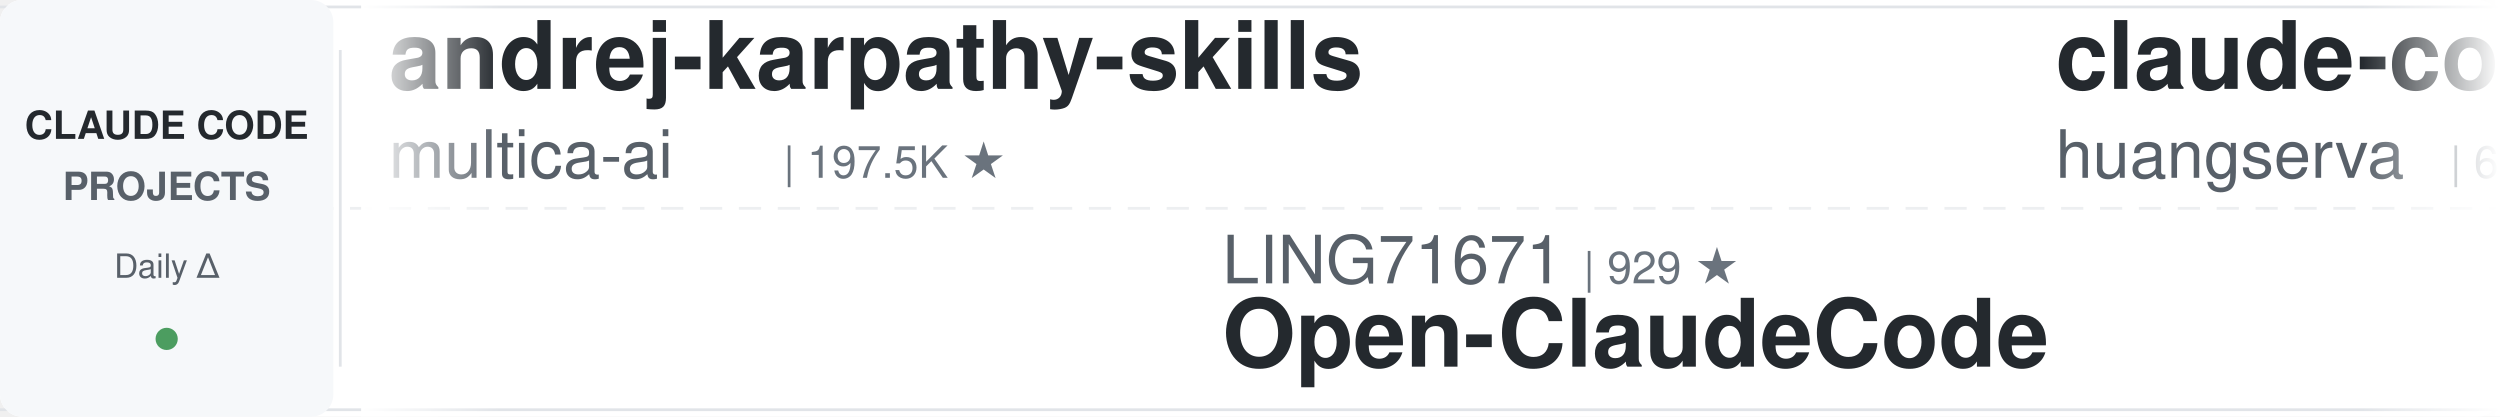
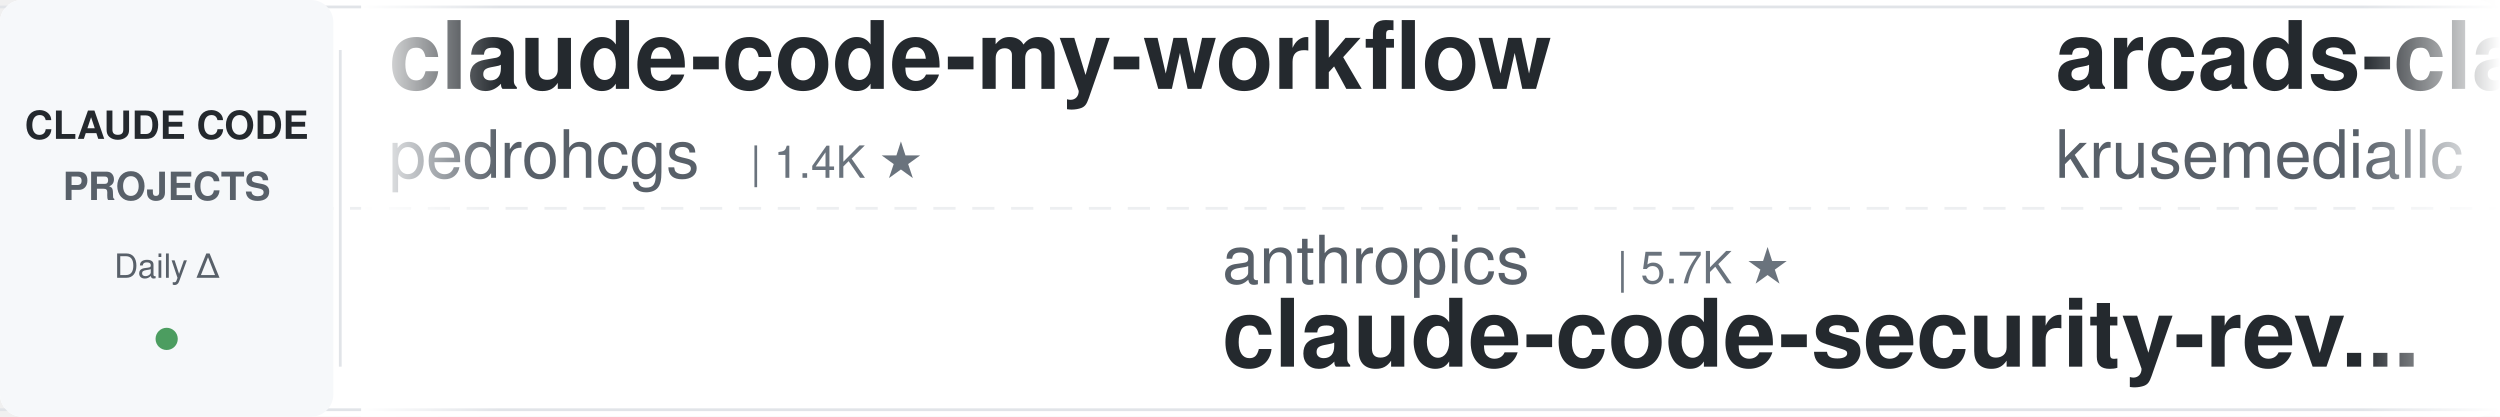
<svg xmlns="http://www.w3.org/2000/svg" width="900" height="150">
  <defs>
    <linearGradient id="leftFade" x1="0%" y1="0%" x2="100%" y2="0%">
      <stop offset="0%" style="stop-color:#ffffff;stop-opacity:1" />
      <stop offset="100%" style="stop-color:#ffffff;stop-opacity:0" />
    </linearGradient>
    <linearGradient id="rightFade" x1="0%" y1="0%" x2="100%" y2="0%">
      <stop offset="0%" style="stop-color:#ffffff;stop-opacity:0" />
      <stop offset="100%" style="stop-color:#ffffff;stop-opacity:1" />
    </linearGradient>
  </defs>
  <rect width="900" height="150" fill="#ffffff" rx="8" />
  <rect x="0" y="2" width="900" height="1" fill="#e1e4e8" />
  <rect x="0" y="147" width="900" height="1" fill="#e1e4e8" />
  <line x1="0" y1="75" x2="900" y2="75" stroke="#e1e4e8" stroke-width="1" stroke-dasharray="8 6" opacity="0.6" />
  <rect x="0" y="0" width="120" height="150" fill="#f6f8fa" rx="8" />
  <text x="60" y="50" font-family="-apple-system, BlinkMacSystemFont, 'Segoe UI', Helvetica, Arial, sans-serif" font-size="14" font-weight="600" fill="#24292e" text-anchor="middle">CLAUDE CODE</text>
  <text x="60" y="72" font-family="-apple-system, BlinkMacSystemFont, 'Segoe UI', Helvetica, Arial, sans-serif" font-size="14" font-weight="600" fill="#586069" text-anchor="middle">PROJECTS</text>
  <text x="60" y="100" font-family="-apple-system, BlinkMacSystemFont, 'Segoe UI', Helvetica, Arial, sans-serif" font-size="12" font-weight="500" fill="#586069" text-anchor="middle">Daily Δ</text>
  <circle cx="60" cy="122" r="4" fill="#22863a" opacity="0.8" />
  <rect x="122" y="18" width="1" height="114" fill="#e1e4e8" />
  <clipPath id="tickerClip">
    <rect x="130" y="0" width="770" height="150" />
  </clipPath>
  <g clip-path="url(#tickerClip)">
    <g id="tickerItems">
      <animateTransform attributeName="transform" attributeType="XML" type="translate" from="0 0" to="-3000 0" dur="54s" repeatCount="indefinite" />
      <g transform="translate(0, 0)">
-         <text x="140" y="32" font-family="-apple-system, BlinkMacSystemFont, 'Segoe UI', Helvetica, Arial, sans-serif" font-size="34" font-weight="600" fill="#24292e">andrej-karpathy-skills</text>
-         <text x="140" y="64" font-family="-apple-system, BlinkMacSystemFont, 'Segoe UI', Helvetica, Arial, sans-serif" font-size="24" font-weight="400" fill="#586069">multica-ai</text>
-         <text x="282" y="64" font-family="-apple-system, BlinkMacSystemFont, 'Segoe UI', Helvetica, Arial, sans-serif" font-size="16" font-weight="500" fill="#6a737d">| 197.5K ★</text>
+         <text x="140" y="32" font-family="-apple-system, BlinkMacSystemFont, 'Segoe UI', Helvetica, Arial, sans-serif" font-size="34" font-weight="600" fill="#24292e">claude-code-my-workflow</text>
+         <text x="140" y="64" font-family="-apple-system, BlinkMacSystemFont, 'Segoe UI', Helvetica, Arial, sans-serif" font-size="24" font-weight="400" fill="#586069">pedrohcgs</text>
+         <text x="270" y="64" font-family="-apple-system, BlinkMacSystemFont, 'Segoe UI', Helvetica, Arial, sans-serif" font-size="16" font-weight="500" fill="#6a737d">| 1.4K ★</text>
      </g>
      <g transform="translate(300, 0)">
-         <text x="140" y="102" font-family="-apple-system, BlinkMacSystemFont, 'Segoe UI', Helvetica, Arial, sans-serif" font-size="24" font-weight="400" fill="#586069">LING71671</text>
-         <text x="270" y="102" font-family="-apple-system, BlinkMacSystemFont, 'Segoe UI', Helvetica, Arial, sans-serif" font-size="16" font-weight="500" fill="#6a737d">| 929 ★</text>
-         <text x="140" y="132" font-family="-apple-system, BlinkMacSystemFont, 'Segoe UI', Helvetica, Arial, sans-serif" font-size="34" font-weight="600" fill="#24292e">Open-ClaudeCode</text>
+         <text x="140" y="102" font-family="-apple-system, BlinkMacSystemFont, 'Segoe UI', Helvetica, Arial, sans-serif" font-size="24" font-weight="400" fill="#586069">anthropics</text>
+         <text x="282" y="102" font-family="-apple-system, BlinkMacSystemFont, 'Segoe UI', Helvetica, Arial, sans-serif" font-size="16" font-weight="500" fill="#6a737d">| 5.7K ★</text>
+         <text x="140" y="132" font-family="-apple-system, BlinkMacSystemFont, 'Segoe UI', Helvetica, Arial, sans-serif" font-size="34" font-weight="600" fill="#24292e">claude-code-security-rev...</text>
      </g>
      <g transform="translate(600, 0)">
-         <text x="140" y="32" font-family="-apple-system, BlinkMacSystemFont, 'Segoe UI', Helvetica, Arial, sans-serif" font-size="34" font-weight="600" fill="#24292e">claude-code-cli</text>
-         <text x="140" y="64" font-family="-apple-system, BlinkMacSystemFont, 'Segoe UI', Helvetica, Arial, sans-serif" font-size="24" font-weight="400" fill="#586069">huangserva</text>
-         <text x="282" y="64" font-family="-apple-system, BlinkMacSystemFont, 'Segoe UI', Helvetica, Arial, sans-serif" font-size="16" font-weight="500" fill="#6a737d">| 621 ★</text>
+         <text x="140" y="32" font-family="-apple-system, BlinkMacSystemFont, 'Segoe UI', Helvetica, Arial, sans-serif" font-size="34" font-weight="600" fill="#24292e">arcads-claude-code</text>
+         <text x="140" y="64" font-family="-apple-system, BlinkMacSystemFont, 'Segoe UI', Helvetica, Arial, sans-serif" font-size="24" font-weight="400" fill="#586069">krusemediallc</text>
+         <text x="318" y="64" font-family="-apple-system, BlinkMacSystemFont, 'Segoe UI', Helvetica, Arial, sans-serif" font-size="16" font-weight="500" fill="#6a737d">| 1.1K ★</text>
      </g>
      <g transform="translate(900, 0)">
-         <text x="140" y="102" font-family="-apple-system, BlinkMacSystemFont, 'Segoe UI', Helvetica, Arial, sans-serif" font-size="24" font-weight="400" fill="#586069">affaan-m</text>
-         <text x="258" y="102" font-family="-apple-system, BlinkMacSystemFont, 'Segoe UI', Helvetica, Arial, sans-serif" font-size="16" font-weight="500" fill="#6a737d">| 235.4K ★</text>
-         <text x="140" y="132" font-family="-apple-system, BlinkMacSystemFont, 'Segoe UI', Helvetica, Arial, sans-serif" font-size="34" font-weight="600" fill="#24292e">ECC</text>
+         <text x="140" y="102" font-family="-apple-system, BlinkMacSystemFont, 'Segoe UI', Helvetica, Arial, sans-serif" font-size="24" font-weight="400" fill="#586069">simonw</text>
+         <text x="234" y="102" font-family="-apple-system, BlinkMacSystemFont, 'Segoe UI', Helvetica, Arial, sans-serif" font-size="16" font-weight="500" fill="#6a737d">| 1.6K ★</text>
+         <text x="140" y="132" font-family="-apple-system, BlinkMacSystemFont, 'Segoe UI', Helvetica, Arial, sans-serif" font-size="34" font-weight="600" fill="#24292e">claude-code-transcripts</text>
      </g>
      <g transform="translate(1200, 0)">
-         <text x="140" y="32" font-family="-apple-system, BlinkMacSystemFont, 'Segoe UI', Helvetica, Arial, sans-serif" font-size="34" font-weight="600" fill="#24292e">claude-code-infrastructu...</text>
-         <text x="140" y="64" font-family="-apple-system, BlinkMacSystemFont, 'Segoe UI', Helvetica, Arial, sans-serif" font-size="24" font-weight="400" fill="#586069">diet103</text>
-         <text x="246" y="64" font-family="-apple-system, BlinkMacSystemFont, 'Segoe UI', Helvetica, Arial, sans-serif" font-size="16" font-weight="500" fill="#6a737d">| 10.0K ★</text>
+         <text x="140" y="32" font-family="-apple-system, BlinkMacSystemFont, 'Segoe UI', Helvetica, Arial, sans-serif" font-size="34" font-weight="600" fill="#24292e">how-claude-code-works</text>
+         <text x="140" y="64" font-family="-apple-system, BlinkMacSystemFont, 'Segoe UI', Helvetica, Arial, sans-serif" font-size="24" font-weight="400" fill="#586069">Windy3f3f3f3f</text>
+         <text x="318" y="64" font-family="-apple-system, BlinkMacSystemFont, 'Segoe UI', Helvetica, Arial, sans-serif" font-size="16" font-weight="500" fill="#6a737d">| 3.3K ★</text>
      </g>
      <g transform="translate(1500, 0)">
-         <text x="140" y="102" font-family="-apple-system, BlinkMacSystemFont, 'Segoe UI', Helvetica, Arial, sans-serif" font-size="24" font-weight="400" fill="#586069">rohitg00</text>
-         <text x="258" y="102" font-family="-apple-system, BlinkMacSystemFont, 'Segoe UI', Helvetica, Arial, sans-serif" font-size="16" font-weight="500" fill="#6a737d">| 2.4K ★</text>
-         <text x="140" y="132" font-family="-apple-system, BlinkMacSystemFont, 'Segoe UI', Helvetica, Arial, sans-serif" font-size="34" font-weight="600" fill="#24292e">awesome-claude-code-tool...</text>
+         <text x="140" y="102" font-family="-apple-system, BlinkMacSystemFont, 'Segoe UI', Helvetica, Arial, sans-serif" font-size="24" font-weight="400" fill="#586069">luyao618</text>
+         <text x="258" y="102" font-family="-apple-system, BlinkMacSystemFont, 'Segoe UI', Helvetica, Arial, sans-serif" font-size="16" font-weight="500" fill="#6a737d">| 1.6K ★</text>
+         <text x="140" y="132" font-family="-apple-system, BlinkMacSystemFont, 'Segoe UI', Helvetica, Arial, sans-serif" font-size="34" font-weight="600" fill="#24292e">Claude-Code-Source-Study</text>
      </g>
      <g transform="translate(1800, 0)">
-         <text x="140" y="32" font-family="-apple-system, BlinkMacSystemFont, 'Segoe UI', Helvetica, Arial, sans-serif" font-size="34" font-weight="600" fill="#24292e">oh-my-claudecode</text>
-         <text x="140" y="64" font-family="-apple-system, BlinkMacSystemFont, 'Segoe UI', Helvetica, Arial, sans-serif" font-size="24" font-weight="400" fill="#586069">Yeachan-Heo</text>
-         <text x="294" y="64" font-family="-apple-system, BlinkMacSystemFont, 'Segoe UI', Helvetica, Arial, sans-serif" font-size="16" font-weight="500" fill="#6a737d">| 38.2K ★</text>
+         <text x="140" y="32" font-family="-apple-system, BlinkMacSystemFont, 'Segoe UI', Helvetica, Arial, sans-serif" font-size="34" font-weight="600" fill="#24292e">claude-code-engineering</text>
+         <text x="140" y="64" font-family="-apple-system, BlinkMacSystemFont, 'Segoe UI', Helvetica, Arial, sans-serif" font-size="24" font-weight="400" fill="#586069">huangjia2019</text>
+         <text x="306" y="64" font-family="-apple-system, BlinkMacSystemFont, 'Segoe UI', Helvetica, Arial, sans-serif" font-size="16" font-weight="500" fill="#6a737d">| 1.0K ★</text>
      </g>
      <g transform="translate(2100, 0)">
-         <text x="140" y="102" font-family="-apple-system, BlinkMacSystemFont, 'Segoe UI', Helvetica, Arial, sans-serif" font-size="24" font-weight="400" fill="#586069">repowise-dev</text>
-         <text x="306" y="102" font-family="-apple-system, BlinkMacSystemFont, 'Segoe UI', Helvetica, Arial, sans-serif" font-size="16" font-weight="500" fill="#6a737d">| 1.2K ★</text>
-         <text x="140" y="132" font-family="-apple-system, BlinkMacSystemFont, 'Segoe UI', Helvetica, Arial, sans-serif" font-size="34" font-weight="600" fill="#24292e">claude-code-prompts</text>
+         <text x="140" y="102" font-family="-apple-system, BlinkMacSystemFont, 'Segoe UI', Helvetica, Arial, sans-serif" font-size="24" font-weight="400" fill="#586069">edmund-io</text>
+         <text x="270" y="102" font-family="-apple-system, BlinkMacSystemFont, 'Segoe UI', Helvetica, Arial, sans-serif" font-size="16" font-weight="500" fill="#6a737d">| 1.5K ★</text>
+         <text x="140" y="132" font-family="-apple-system, BlinkMacSystemFont, 'Segoe UI', Helvetica, Arial, sans-serif" font-size="34" font-weight="600" fill="#24292e">edmunds-claude-code</text>
      </g>
      <g transform="translate(2400, 0)">
-         <text x="140" y="32" font-family="-apple-system, BlinkMacSystemFont, 'Segoe UI', Helvetica, Arial, sans-serif" font-size="34" font-weight="600" fill="#24292e">claude-code-tudou</text>
-         <text x="140" y="64" font-family="-apple-system, BlinkMacSystemFont, 'Segoe UI', Helvetica, Arial, sans-serif" font-size="24" font-weight="400" fill="#586069">AICoderTudou</text>
-         <text x="306" y="64" font-family="-apple-system, BlinkMacSystemFont, 'Segoe UI', Helvetica, Arial, sans-serif" font-size="16" font-weight="500" fill="#6a737d">| 497 ★</text>
+         <text x="140" y="32" font-family="-apple-system, BlinkMacSystemFont, 'Segoe UI', Helvetica, Arial, sans-serif" font-size="34" font-weight="600" fill="#24292e">claude-code-spec-workflo...</text>
+         <text x="140" y="64" font-family="-apple-system, BlinkMacSystemFont, 'Segoe UI', Helvetica, Arial, sans-serif" font-size="24" font-weight="400" fill="#586069">Pimzino</text>
+         <text x="246" y="64" font-family="-apple-system, BlinkMacSystemFont, 'Segoe UI', Helvetica, Arial, sans-serif" font-size="16" font-weight="500" fill="#6a737d">| 3.8K ★</text>
      </g>
      <g transform="translate(2700, 0)">
-         <text x="140" y="102" font-family="-apple-system, BlinkMacSystemFont, 'Segoe UI', Helvetica, Arial, sans-serif" font-size="24" font-weight="400" fill="#586069">Donchitos</text>
-         <text x="270" y="102" font-family="-apple-system, BlinkMacSystemFont, 'Segoe UI', Helvetica, Arial, sans-serif" font-size="16" font-weight="500" fill="#6a737d">| 23.5K ★</text>
-         <text x="140" y="132" font-family="-apple-system, BlinkMacSystemFont, 'Segoe UI', Helvetica, Arial, sans-serif" font-size="34" font-weight="600" fill="#24292e">Claude-Code-Game-Studios</text>
+         <text x="140" y="102" font-family="-apple-system, BlinkMacSystemFont, 'Segoe UI', Helvetica, Arial, sans-serif" font-size="24" font-weight="400" fill="#586069">disler</text>
+         <text x="234" y="102" font-family="-apple-system, BlinkMacSystemFont, 'Segoe UI', Helvetica, Arial, sans-serif" font-size="16" font-weight="500" fill="#6a737d">| 1.6K ★</text>
+         <text x="140" y="132" font-family="-apple-system, BlinkMacSystemFont, 'Segoe UI', Helvetica, Arial, sans-serif" font-size="34" font-weight="600" fill="#24292e">pi-vs-claude-code</text>
      </g>
      <g transform="translate(3000, 0)">
-         <text x="140" y="32" font-family="-apple-system, BlinkMacSystemFont, 'Segoe UI', Helvetica, Arial, sans-serif" font-size="34" font-weight="600" fill="#24292e">andrej-karpathy-skills</text>
-         <text x="140" y="64" font-family="-apple-system, BlinkMacSystemFont, 'Segoe UI', Helvetica, Arial, sans-serif" font-size="24" font-weight="400" fill="#586069">multica-ai</text>
-         <text x="282" y="64" font-family="-apple-system, BlinkMacSystemFont, 'Segoe UI', Helvetica, Arial, sans-serif" font-size="16" font-weight="500" fill="#6a737d">| 197.5K ★</text>
+         <text x="140" y="32" font-family="-apple-system, BlinkMacSystemFont, 'Segoe UI', Helvetica, Arial, sans-serif" font-size="34" font-weight="600" fill="#24292e">claude-code-my-workflow</text>
+         <text x="140" y="64" font-family="-apple-system, BlinkMacSystemFont, 'Segoe UI', Helvetica, Arial, sans-serif" font-size="24" font-weight="400" fill="#586069">pedrohcgs</text>
+         <text x="270" y="64" font-family="-apple-system, BlinkMacSystemFont, 'Segoe UI', Helvetica, Arial, sans-serif" font-size="16" font-weight="500" fill="#6a737d">| 1.4K ★</text>
      </g>
      <g transform="translate(3300, 0)">
-         <text x="140" y="102" font-family="-apple-system, BlinkMacSystemFont, 'Segoe UI', Helvetica, Arial, sans-serif" font-size="24" font-weight="400" fill="#586069">LING71671</text>
-         <text x="270" y="102" font-family="-apple-system, BlinkMacSystemFont, 'Segoe UI', Helvetica, Arial, sans-serif" font-size="16" font-weight="500" fill="#6a737d">| 929 ★</text>
-         <text x="140" y="132" font-family="-apple-system, BlinkMacSystemFont, 'Segoe UI', Helvetica, Arial, sans-serif" font-size="34" font-weight="600" fill="#24292e">Open-ClaudeCode</text>
+         <text x="140" y="102" font-family="-apple-system, BlinkMacSystemFont, 'Segoe UI', Helvetica, Arial, sans-serif" font-size="24" font-weight="400" fill="#586069">anthropics</text>
+         <text x="282" y="102" font-family="-apple-system, BlinkMacSystemFont, 'Segoe UI', Helvetica, Arial, sans-serif" font-size="16" font-weight="500" fill="#6a737d">| 5.7K ★</text>
+         <text x="140" y="132" font-family="-apple-system, BlinkMacSystemFont, 'Segoe UI', Helvetica, Arial, sans-serif" font-size="34" font-weight="600" fill="#24292e">claude-code-security-rev...</text>
      </g>
      <g transform="translate(3600, 0)">
-         <text x="140" y="32" font-family="-apple-system, BlinkMacSystemFont, 'Segoe UI', Helvetica, Arial, sans-serif" font-size="34" font-weight="600" fill="#24292e">claude-code-cli</text>
-         <text x="140" y="64" font-family="-apple-system, BlinkMacSystemFont, 'Segoe UI', Helvetica, Arial, sans-serif" font-size="24" font-weight="400" fill="#586069">huangserva</text>
-         <text x="282" y="64" font-family="-apple-system, BlinkMacSystemFont, 'Segoe UI', Helvetica, Arial, sans-serif" font-size="16" font-weight="500" fill="#6a737d">| 621 ★</text>
+         <text x="140" y="32" font-family="-apple-system, BlinkMacSystemFont, 'Segoe UI', Helvetica, Arial, sans-serif" font-size="34" font-weight="600" fill="#24292e">arcads-claude-code</text>
+         <text x="140" y="64" font-family="-apple-system, BlinkMacSystemFont, 'Segoe UI', Helvetica, Arial, sans-serif" font-size="24" font-weight="400" fill="#586069">krusemediallc</text>
+         <text x="318" y="64" font-family="-apple-system, BlinkMacSystemFont, 'Segoe UI', Helvetica, Arial, sans-serif" font-size="16" font-weight="500" fill="#6a737d">| 1.1K ★</text>
      </g>
      <g transform="translate(3900, 0)">
-         <text x="140" y="102" font-family="-apple-system, BlinkMacSystemFont, 'Segoe UI', Helvetica, Arial, sans-serif" font-size="24" font-weight="400" fill="#586069">affaan-m</text>
-         <text x="258" y="102" font-family="-apple-system, BlinkMacSystemFont, 'Segoe UI', Helvetica, Arial, sans-serif" font-size="16" font-weight="500" fill="#6a737d">| 235.4K ★</text>
-         <text x="140" y="132" font-family="-apple-system, BlinkMacSystemFont, 'Segoe UI', Helvetica, Arial, sans-serif" font-size="34" font-weight="600" fill="#24292e">ECC</text>
+         <text x="140" y="102" font-family="-apple-system, BlinkMacSystemFont, 'Segoe UI', Helvetica, Arial, sans-serif" font-size="24" font-weight="400" fill="#586069">simonw</text>
+         <text x="234" y="102" font-family="-apple-system, BlinkMacSystemFont, 'Segoe UI', Helvetica, Arial, sans-serif" font-size="16" font-weight="500" fill="#6a737d">| 1.6K ★</text>
+         <text x="140" y="132" font-family="-apple-system, BlinkMacSystemFont, 'Segoe UI', Helvetica, Arial, sans-serif" font-size="34" font-weight="600" fill="#24292e">claude-code-transcripts</text>
      </g>
    </g>
  </g>
  <rect x="130" y="0" width="50" height="150" fill="url(#leftFade)" />
  <rect x="850" y="0" width="50" height="150" fill="url(#rightFade)" />
</svg>
